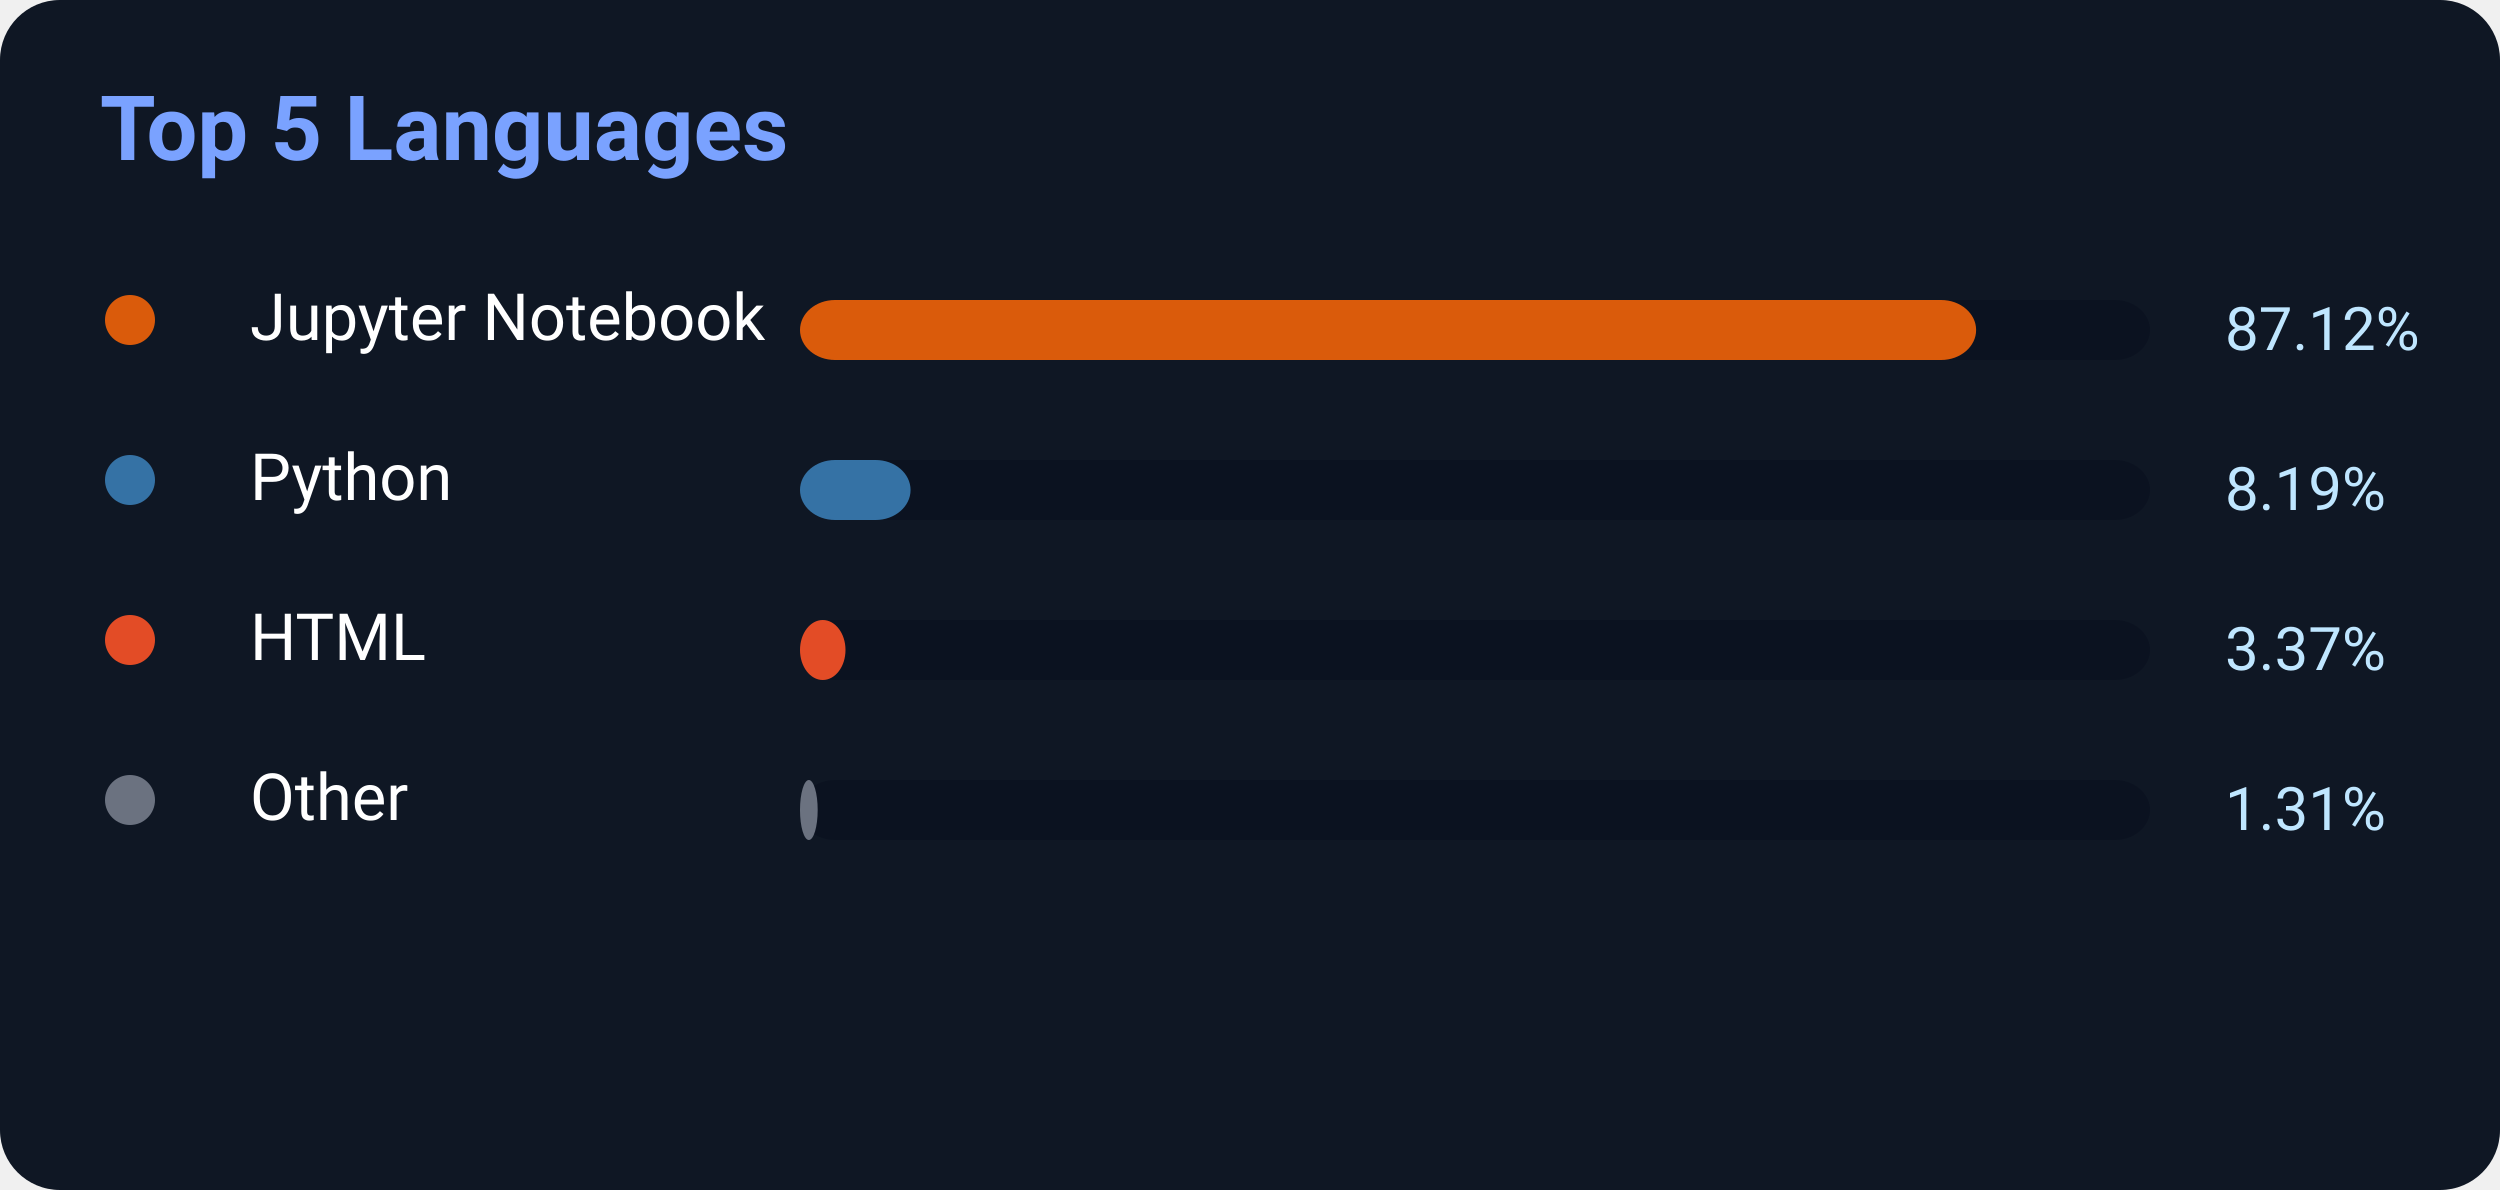
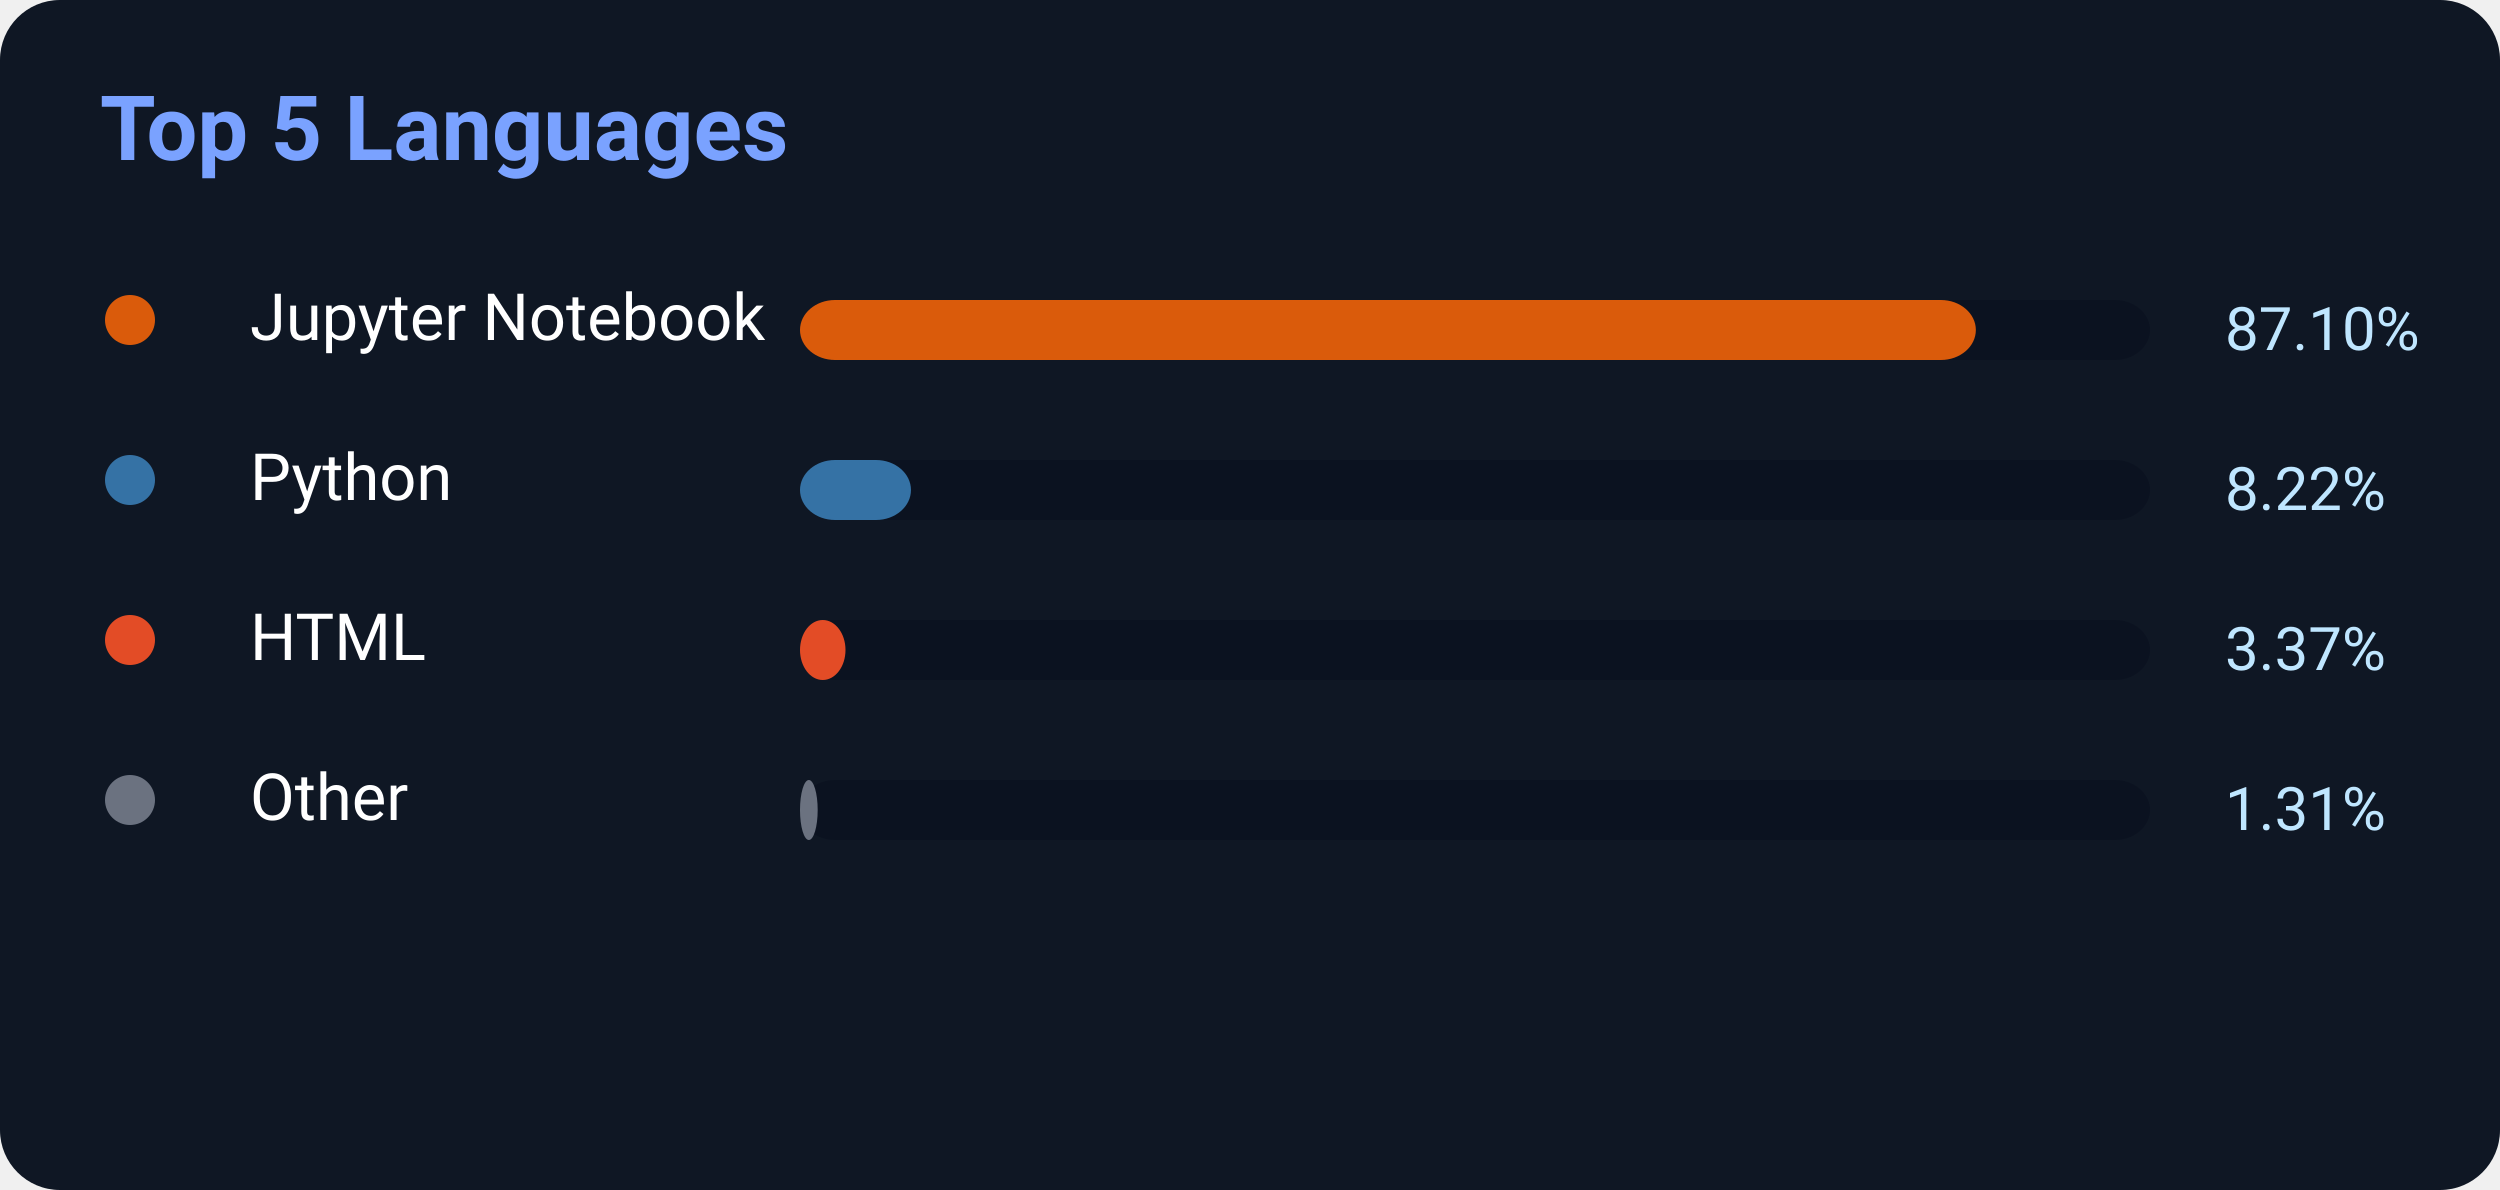
<svg xmlns="http://www.w3.org/2000/svg" width="500" height="238">
  <rect width="500" height="238" rx="12" fill="#0f1724" />
  <text x="20" y="32" fill="#7aa2ff" font-size="18" font-weight="700" font-family="Segoe UI,Roboto,Helvetica,Arial">
    Top 5 Languages
</text>
  <circle cx="26" cy="64" r="5" fill="#DA5B0B" />
  <text x="50" y="68" fill="white" font-size="13" font-family="Segoe UI,Roboto,Helvetica,Arial">Jupyter Notebook</text>
  <rect x="160" y="60" width="270" height="12" rx="7" fill="#0b1220" />
-   <rect x="160" y="60" width="235.224" height="12" rx="7" fill="#DA5B0B" />
-   <text x="445" y="70" fill="#bfe6ff" font-size="12" font-family="Segoe UI,Roboto,Helvetica,Arial">87.12%</text>
+   <rect x="160" y="60" width="235.17" height="12" rx="7" fill="#DA5B0B" />
+   <text x="445" y="70" fill="#bfe6ff" font-size="12" font-family="Segoe UI,Roboto,Helvetica,Arial">87.10%</text>
  <circle cx="26" cy="96" r="5" fill="#3572A5" />
  <text x="50" y="100" fill="white" font-size="13" font-family="Segoe UI,Roboto,Helvetica,Arial">Python</text>
  <rect x="160" y="92" width="270" height="12" rx="7" fill="#0b1220" />
-   <rect x="160" y="92" width="22.113" height="12" rx="7" fill="#3572A5" />
-   <text x="445" y="102" fill="#bfe6ff" font-size="12" font-family="Segoe UI,Roboto,Helvetica,Arial">8.19%</text>
+   <rect x="160" y="92" width="22.194" height="12" rx="7" fill="#3572A5" />
+   <text x="445" y="102" fill="#bfe6ff" font-size="12" font-family="Segoe UI,Roboto,Helvetica,Arial">8.22%</text>
  <circle cx="26" cy="128" r="5" fill="#E34C26" />
  <text x="50" y="132" fill="white" font-size="13" font-family="Segoe UI,Roboto,Helvetica,Arial">HTML</text>
  <rect x="160" y="124" width="270" height="12" rx="7" fill="#0b1220" />
  <rect x="160" y="124" width="9.099" height="12" rx="7" fill="#E34C26" />
  <text x="445" y="134" fill="#bfe6ff" font-size="12" font-family="Segoe UI,Roboto,Helvetica,Arial">3.37%</text>
  <circle cx="26" cy="160" r="5" fill="#6b7280" />
  <text x="50" y="164" fill="white" font-size="13" font-family="Segoe UI,Roboto,Helvetica,Arial">Other</text>
  <rect x="160" y="156" width="270" height="12" rx="7" fill="#0b1220" />
  <rect x="160" y="156" width="3.537" height="12" rx="7" fill="#6b7280" />
  <text x="445" y="166" fill="#bfe6ff" font-size="12" font-family="Segoe UI,Roboto,Helvetica,Arial">1.31%</text>
</svg>
